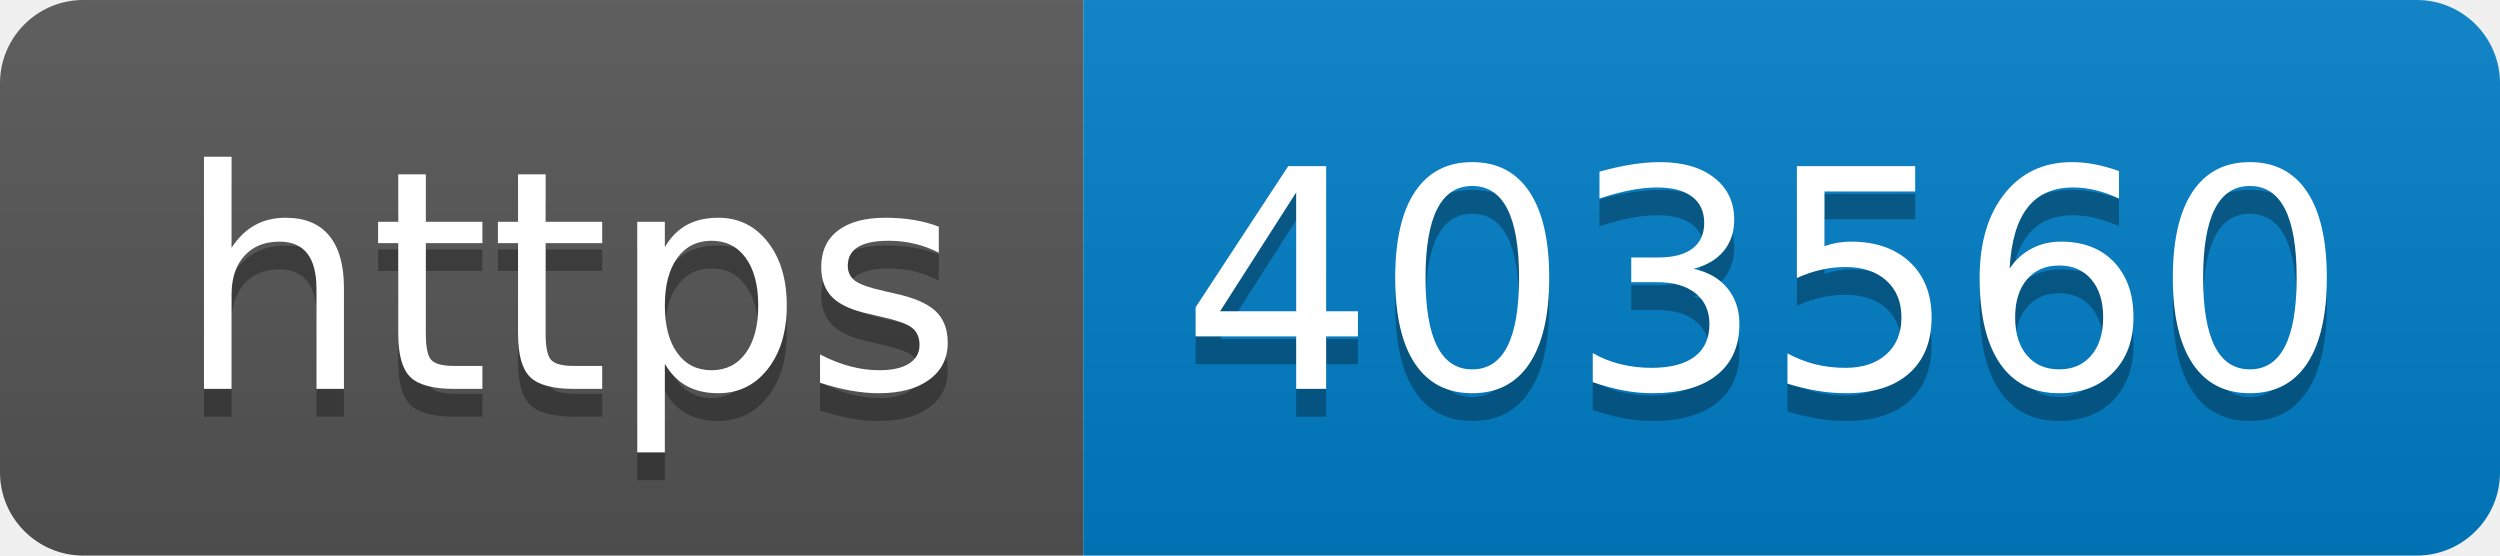
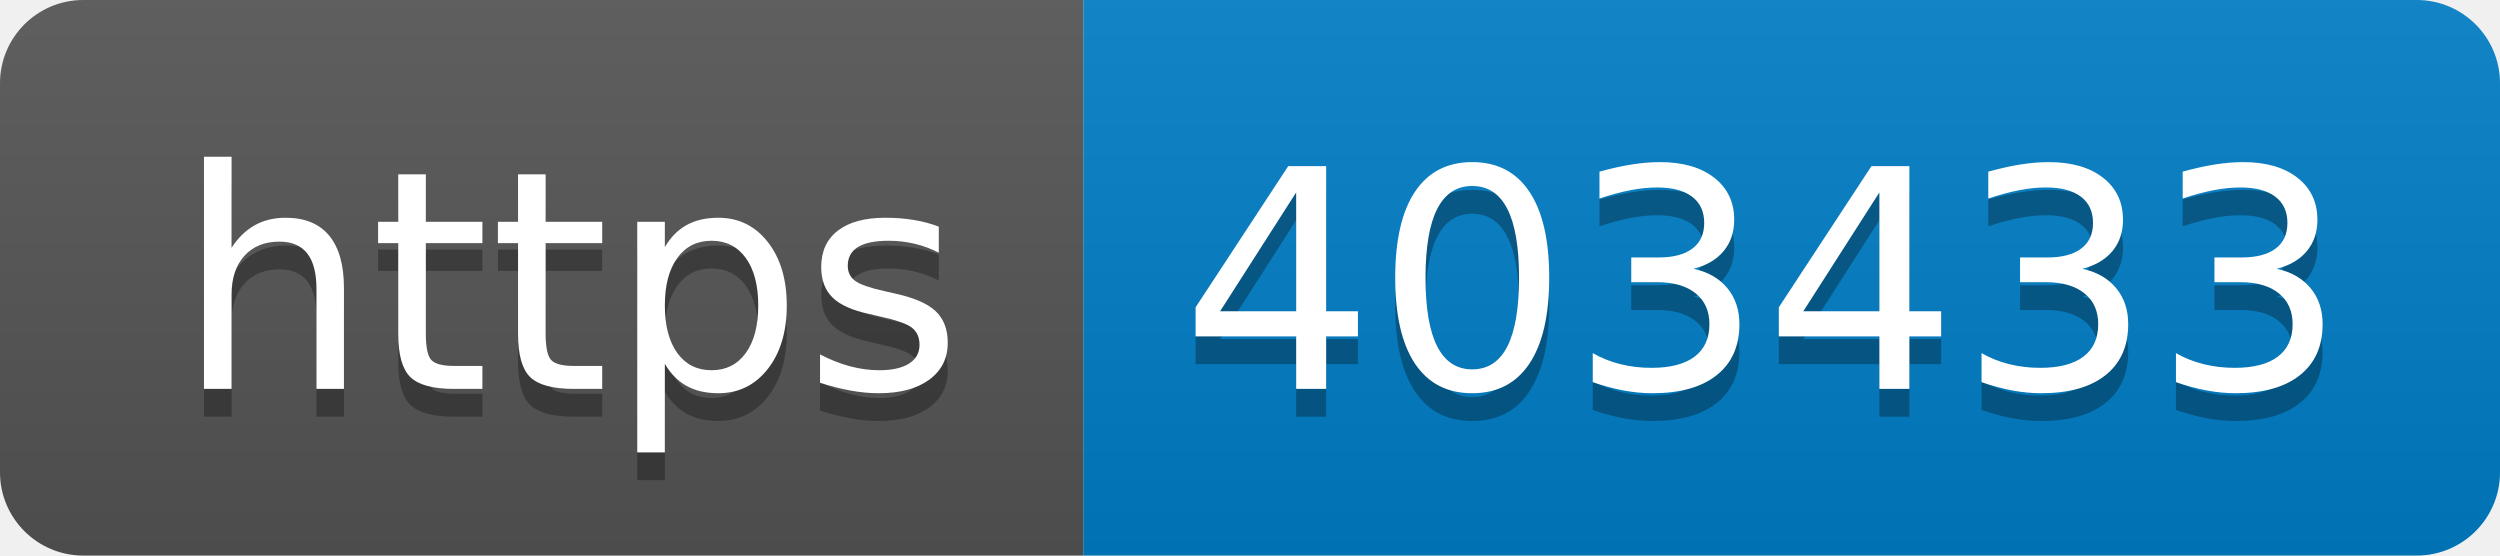
- <svg xmlns="http://www.w3.org/2000/svg" width="90" height="20" role="img" aria-label="https: 403560">
+ <svg xmlns="http://www.w3.org/2000/svg" width="90" height="20" role="img" aria-label="https: 403433">
  <linearGradient id="s" x2="0" y2="100%">
    <stop offset="0" stop-color="#bbb" stop-opacity=".1" />
    <stop offset="1" stop-opacity=".1" />
  </linearGradient>
  <clipPath id="r">
    <rect width="90" height="20" rx="3" fill="#fff" />
  </clipPath>
  <g clip-path="url(#r)">
    <rect width="39" height="20" fill="#555" />
    <rect x="39" width="51" height="20" fill="#007ec6" />
    <rect width="90" height="20" fill="url(#s)" />
  </g>
  <g fill="#fff" text-anchor="middle" font-family="Verdana,Geneva,DejaVu Sans,sans-serif" text-rendering="geometricPrecision" font-size="110">
    <text aria-hidden="true" x="205" y="150" fill="#010101" fill-opacity=".3" transform="scale(.1)" textLength="290">https</text>
    <text x="205" y="140" transform="scale(.1)" fill="#fff" textLength="290">https</text>
-     <text aria-hidden="true" x="635" y="150" fill="#010101" fill-opacity=".3" transform="scale(.1)" textLength="410">403560</text>
-     <text x="635" y="140" transform="scale(.1)" fill="#fff" textLength="410">403560</text>
+     <text aria-hidden="true" x="635" y="150" fill="#010101" fill-opacity=".3" transform="scale(.1)" textLength="410">403433</text>
+     <text x="635" y="140" transform="scale(.1)" fill="#fff" textLength="410">403433</text>
  </g>
</svg>
